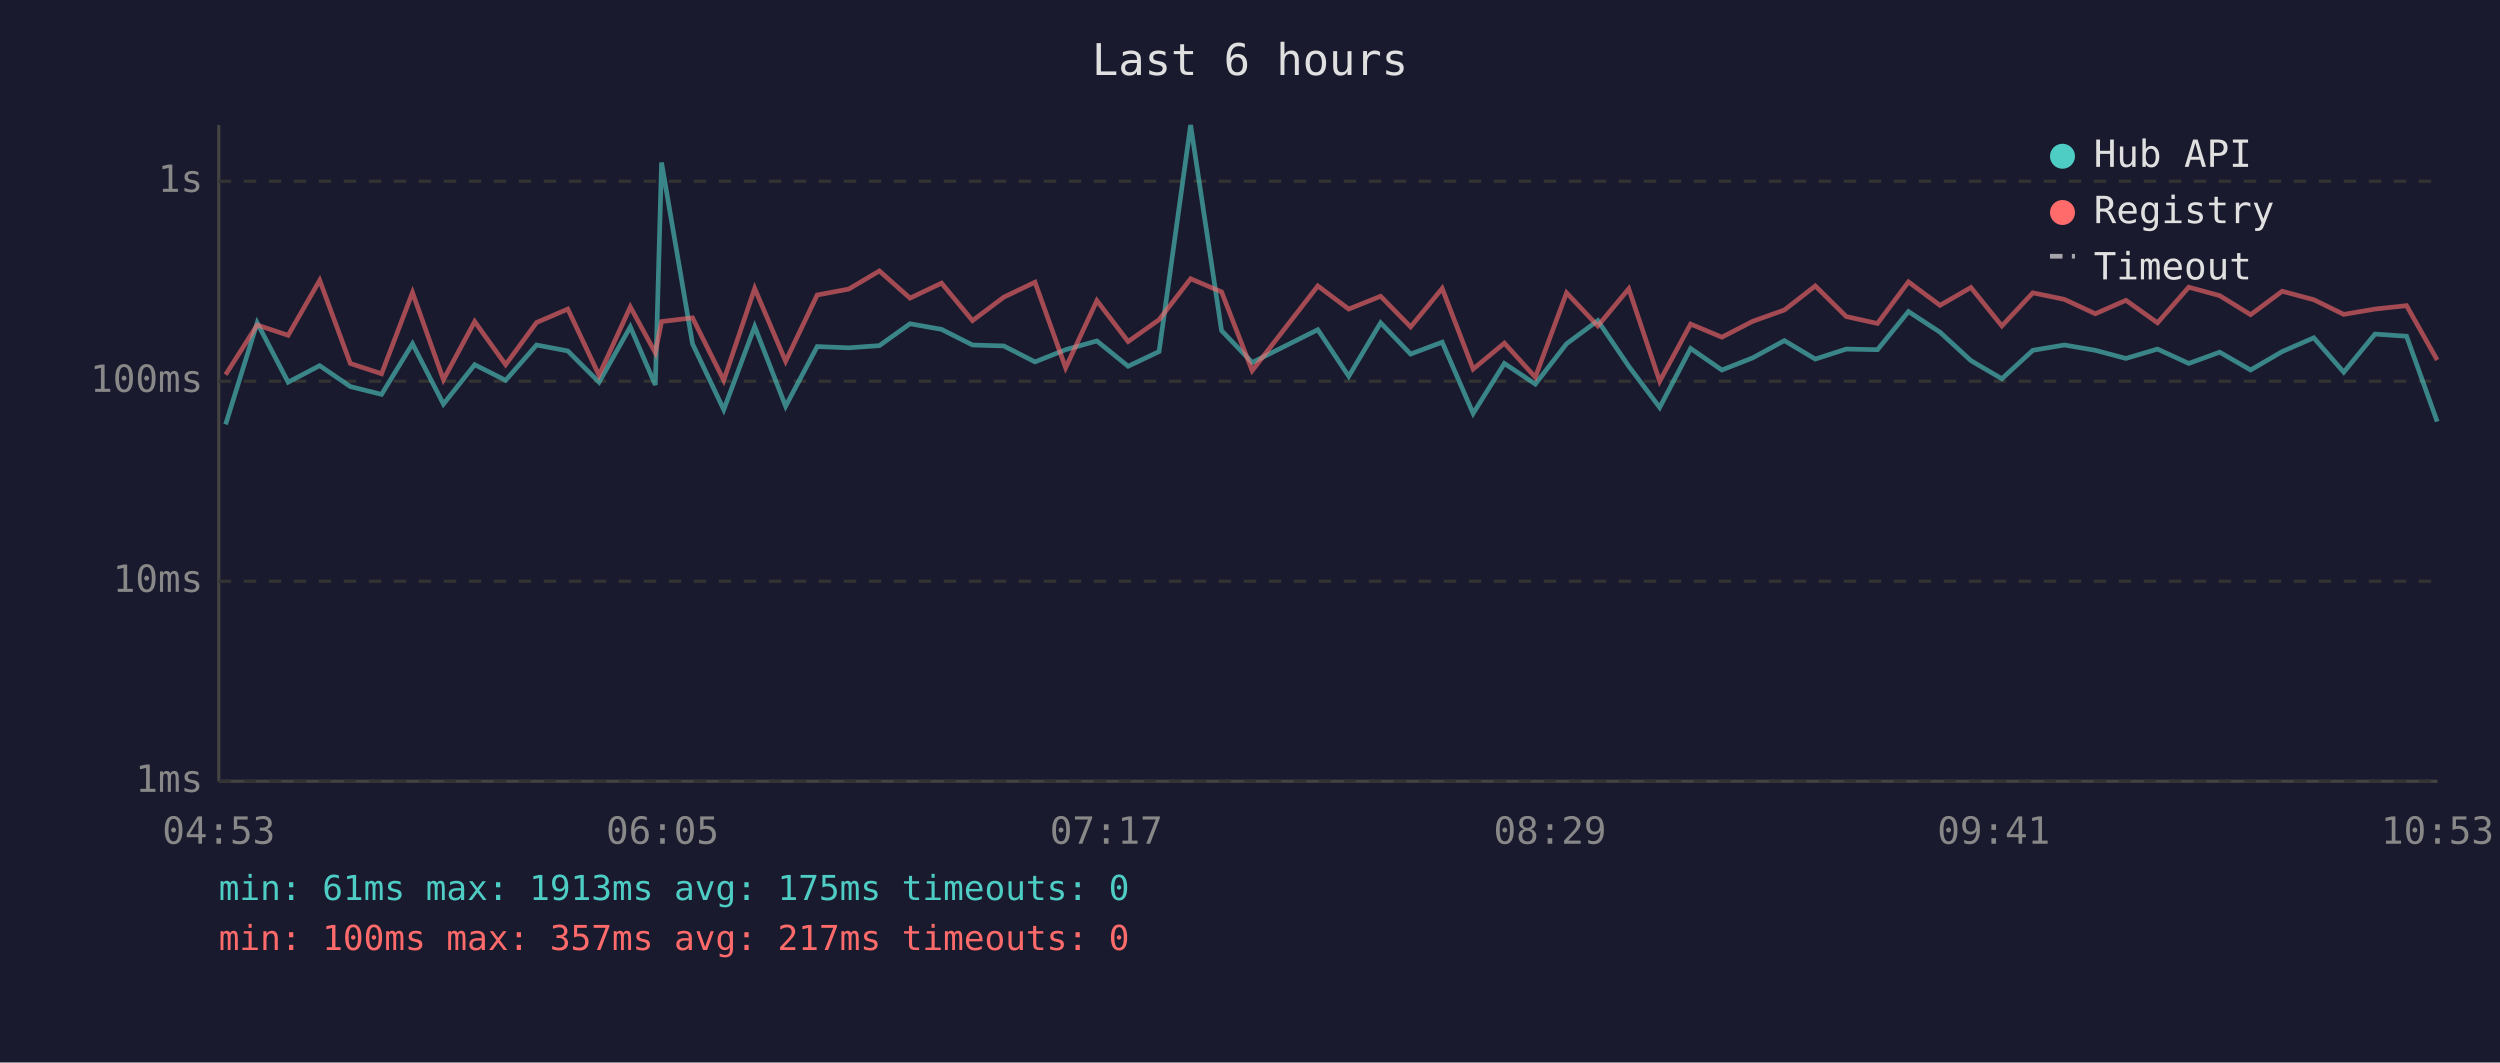
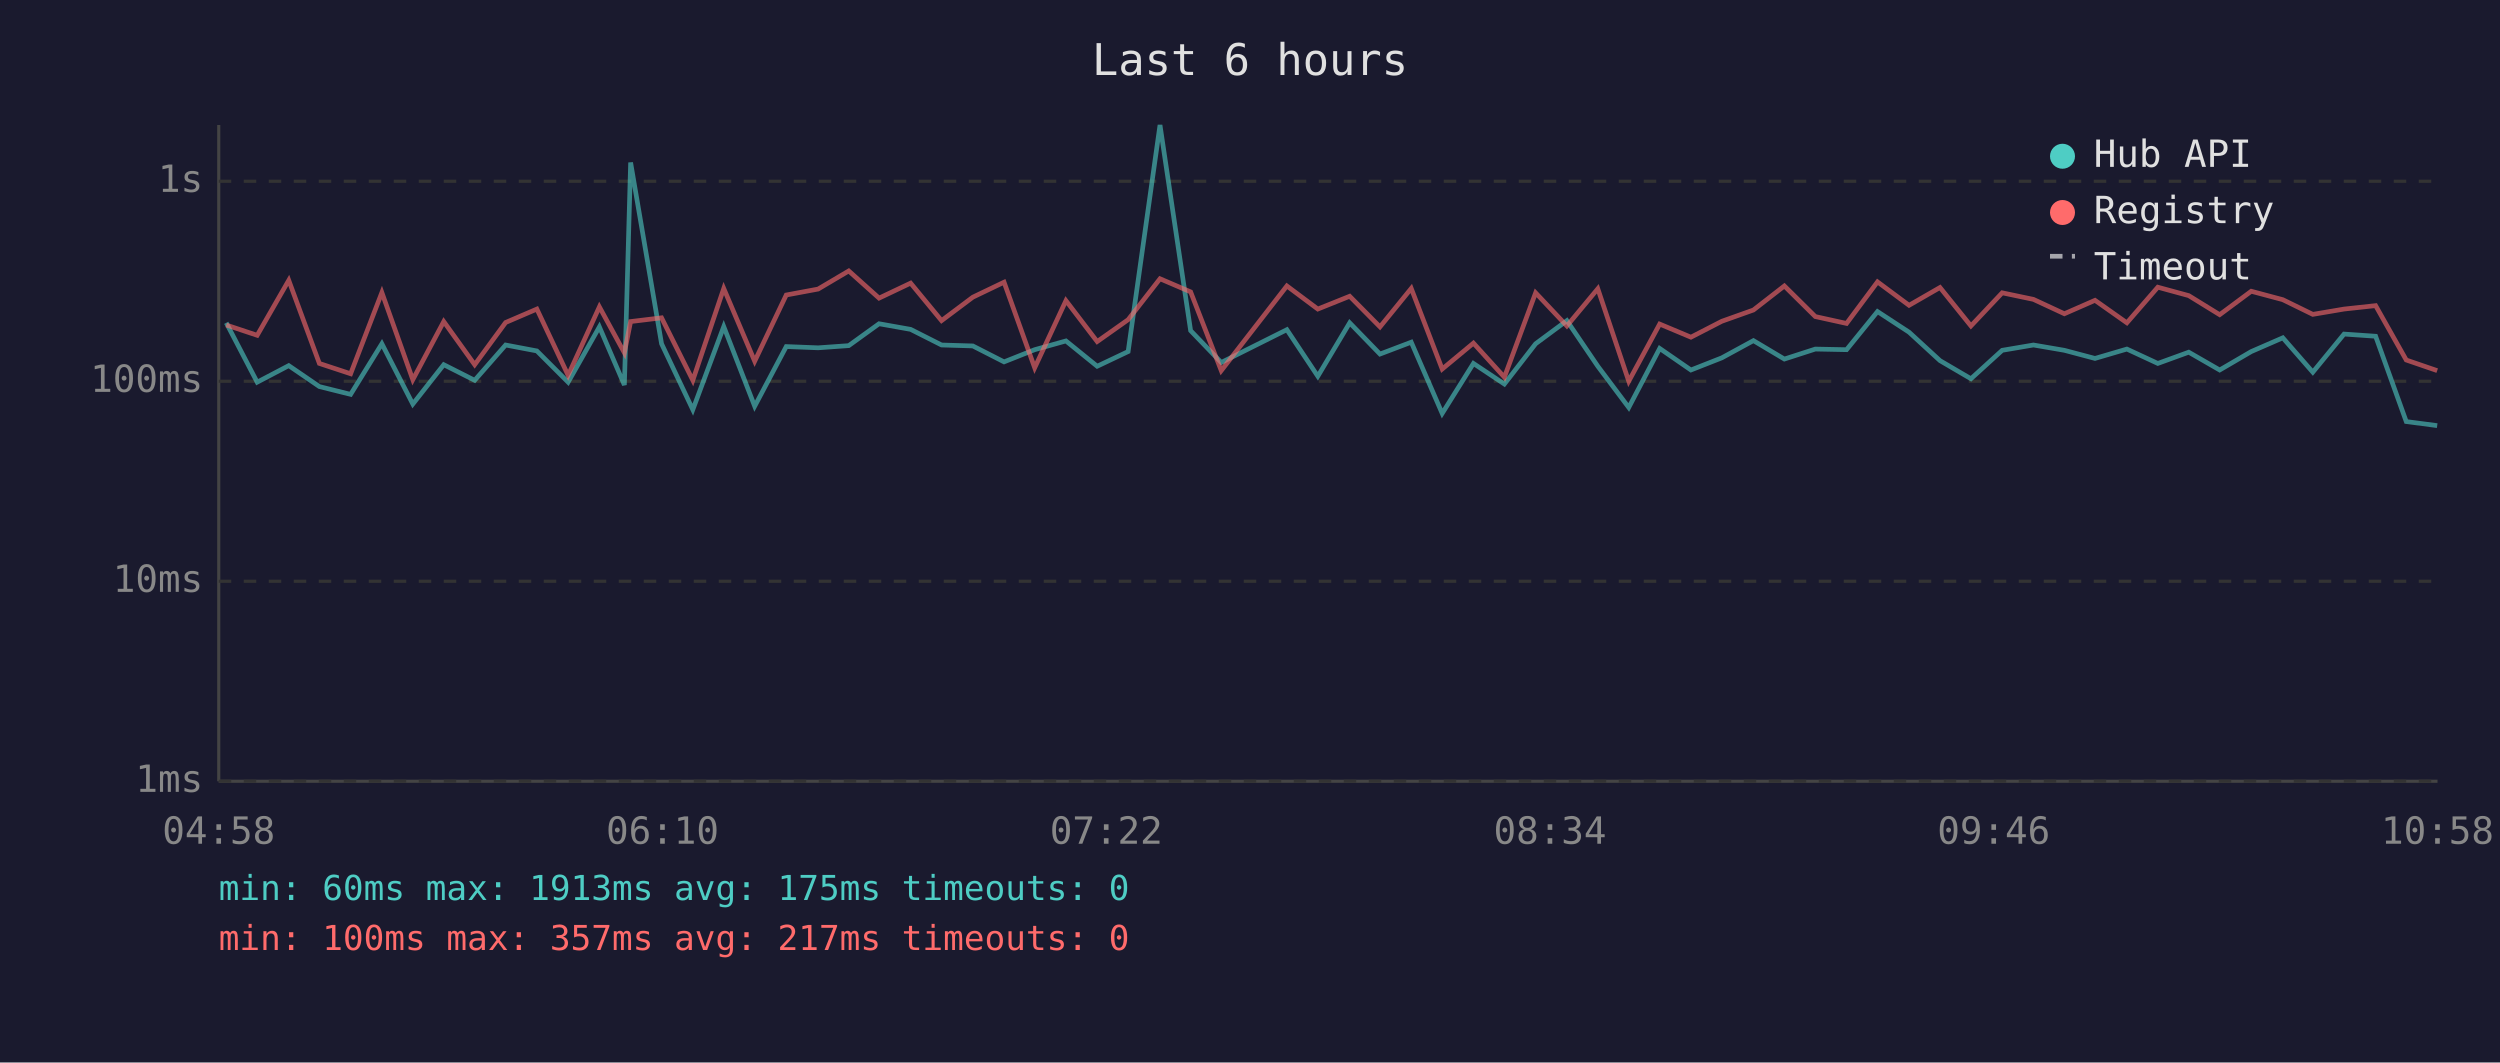
<svg xmlns="http://www.w3.org/2000/svg" viewBox="0 0 800 340" font-family="monospace" font-size="12">
  <rect width="800" height="340" fill="#1a1a2e" />
  <text x="400" y="24" fill="#e0e0e0" font-size="14" text-anchor="middle">Last 6 hours</text>
  <line x1="70" y1="40" x2="70" y2="250" stroke="#444" stroke-width="1" />
  <line x1="70" y1="250" x2="780" y2="250" stroke="#444" stroke-width="1" />
  <line x1="70" y1="250" x2="780" y2="250" stroke="#333" stroke-width="1" stroke-dasharray="4" />
  <text x="65" y="250" fill="#888" text-anchor="end" dominant-baseline="middle">1ms</text>
  <line x1="70" y1="186" x2="780" y2="186" stroke="#333" stroke-width="1" stroke-dasharray="4" />
  <text x="65" y="186" fill="#888" text-anchor="end" dominant-baseline="middle">10ms</text>
  <line x1="70" y1="122" x2="780" y2="122" stroke="#333" stroke-width="1" stroke-dasharray="4" />
  <text x="65" y="122" fill="#888" text-anchor="end" dominant-baseline="middle">100ms</text>
  <line x1="70" y1="58" x2="780" y2="58" stroke="#333" stroke-width="1" stroke-dasharray="4" />
  <text x="65" y="58" fill="#888" text-anchor="end" dominant-baseline="middle">1s</text>
-   <text x="70" y="270" fill="#888" text-anchor="middle">04:53</text>
-   <text x="212" y="270" fill="#888" text-anchor="middle">06:05</text>
-   <text x="354" y="270" fill="#888" text-anchor="middle">07:17</text>
-   <text x="496" y="270" fill="#888" text-anchor="middle">08:29</text>
-   <text x="638" y="270" fill="#888" text-anchor="middle">09:41</text>
-   <text x="780" y="270" fill="#888" text-anchor="middle">10:53</text>
-   <polyline points="72.2,135.8 82.3,103.3 92.2,122.3 102.3,117.0 112.1,123.7 122.1,126.2 132.0,110.0 141.9,129.3 151.9,116.7 161.8,121.7 171.7,110.4 181.7,112.3 191.7,122.3 201.7,104.6 209.7,123.2 211.7,52.0 221.6,110.0 231.6,131.1 241.5,104.5 251.4,130.0 261.5,110.9 271.6,111.3 281.4,110.6 291.2,103.6 301.3,105.4 311.2,110.4 321.2,110.7 331.2,115.8 341.0,111.9 351.0,109.1 361.0,117.2 370.9,112.5 381.0,40.0 390.9,105.8 400.7,116.0 421.7,105.5 431.6,120.4 441.8,103.3 451.4,113.3 461.5,109.5 471.4,132.3 481.4,116.3 491.3,122.9 501.3,110.0 511.3,102.6 521.2,117.2 531.1,130.4 541.0,111.5 551.0,118.4 560.9,114.5 571.0,109.0 580.9,114.9 590.8,111.7 600.8,111.9 610.7,99.7 620.8,106.3 630.7,115.4 640.6,121.2 650.5,112.1 660.6,110.4 670.5,112.1 680.3,114.7 690.4,111.7 700.4,116.3 710.3,112.7 720.2,118.4 730.3,112.5 740.4,108.1 750.0,119.1 760.0,106.9 770.1,107.6 779.9,134.9" fill="none" stroke="#4ecdc4" stroke-width="1.5" opacity="0.6" />
-   <polyline points="72.2,119.9 82.3,104.0 92.2,107.3 102.3,89.7 112.1,116.3 122.1,119.6 132.0,93.6 141.9,121.5 151.9,102.9 161.8,116.7 171.7,103.2 181.7,98.9 191.7,120.1 201.7,98.2 209.7,112.9 211.7,102.9 221.6,101.7 231.6,121.7 241.5,92.3 251.4,115.6 261.5,94.4 271.6,92.5 281.4,86.7 291.2,95.4 301.3,90.6 311.2,102.6 321.2,95.1 331.2,90.3 341.0,117.7 351.0,96.2 361.0,109.3 370.9,102.3 381.0,89.2 390.9,93.4 400.7,118.6 421.7,91.5 431.6,98.9 441.8,94.8 451.4,104.6 461.5,92.3 471.4,118.1 481.4,109.8 491.3,120.7 501.3,93.7 511.3,104.3 521.2,92.4 531.1,122.0 541.0,103.7 551.0,107.9 560.9,102.8 571.0,99.2 580.9,91.5 590.8,101.3 600.8,103.5 610.7,90.2 620.8,97.7 630.7,92.0 640.6,104.3 650.5,93.7 660.6,95.8 670.5,100.4 680.3,96.1 690.4,103.3 700.4,91.9 710.3,94.6 720.2,100.7 730.3,93.2 740.4,95.9 750.0,100.6 760.0,98.9 770.1,97.8 779.9,115.2" fill="none" stroke="#ff6b6b" stroke-width="1.5" opacity="0.6" />
+   <text x="70" y="270" fill="#888" text-anchor="middle">04:58</text>
+   <text x="212" y="270" fill="#888" text-anchor="middle">06:10</text>
+   <text x="354" y="270" fill="#888" text-anchor="middle">07:22</text>
+   <text x="496" y="270" fill="#888" text-anchor="middle">08:34</text>
+   <text x="638" y="270" fill="#888" text-anchor="middle">09:46</text>
+   <text x="780" y="270" fill="#888" text-anchor="middle">10:58</text>
+   <polyline points="72.4,103.3 82.3,122.3 92.4,117.0 102.2,123.7 112.2,126.2 122.2,110.0 132.1,129.3 142.0,116.7 151.9,121.7 161.8,110.4 171.8,112.3 181.8,122.3 191.8,104.6 199.8,123.2 201.8,52.0 211.7,110.0 221.7,131.1 231.6,104.5 241.5,130.0 251.6,110.9 261.8,111.3 271.6,110.6 281.3,103.6 291.4,105.4 301.3,110.4 311.3,110.7 321.3,115.8 331.1,111.9 341.1,109.1 351.1,117.2 361.0,112.5 371.2,40.0 381.0,105.8 390.8,116.0 411.8,105.5 421.7,120.4 431.9,103.3 441.6,113.3 451.6,109.5 461.5,132.3 471.5,116.3 481.4,122.9 491.4,110.0 501.4,102.6 511.3,117.2 521.2,130.4 531.1,111.5 541.1,118.4 551.0,114.5 561.1,109.0 571.0,114.9 580.9,111.7 590.9,111.9 600.8,99.7 610.9,106.3 620.8,115.4 630.7,121.2 640.7,112.1 650.7,110.4 660.6,112.1 670.4,114.7 680.6,111.7 690.5,116.3 700.4,112.7 710.3,118.4 720.4,112.5 730.5,108.1 740.1,119.1 750.1,106.9 760.2,107.6 770.0,134.9 779.9,136.2" fill="none" stroke="#4ecdc4" stroke-width="1.5" opacity="0.6" />
+   <polyline points="72.4,104.0 82.3,107.3 92.4,89.7 102.2,116.3 112.2,119.6 122.2,93.6 132.1,121.5 142.0,102.9 151.9,116.7 161.8,103.2 171.8,98.9 181.8,120.1 191.8,98.2 199.8,112.9 201.8,102.9 211.7,101.7 221.7,121.7 231.6,92.3 241.5,115.6 251.6,94.4 261.8,92.5 271.6,86.7 281.3,95.4 291.4,90.6 301.3,102.6 311.3,95.1 321.3,90.3 331.1,117.7 341.1,96.2 351.1,109.3 361.0,102.3 371.2,89.2 381.0,93.4 390.8,118.6 411.8,91.5 421.7,98.9 431.9,94.8 441.6,104.6 451.6,92.3 461.5,118.1 471.5,109.8 481.4,120.7 491.4,93.7 501.4,104.3 511.3,92.4 521.2,122.0 531.1,103.7 541.1,107.9 551.0,102.8 561.1,99.2 571.0,91.5 580.9,101.3 590.9,103.5 600.8,90.2 610.9,97.7 620.8,92.0 630.7,104.3 640.7,93.7 650.7,95.8 660.6,100.4 670.4,96.1 680.6,103.3 690.5,91.9 700.4,94.6 710.3,100.7 720.4,93.2 730.5,95.9 740.1,100.6 750.1,98.9 760.2,97.8 770.0,115.2 779.9,118.6" fill="none" stroke="#ff6b6b" stroke-width="1.5" opacity="0.6" />
  <circle cx="660" cy="50" r="4" fill="#4ecdc4" />
  <text x="670" y="50" fill="#e0e0e0" dominant-baseline="middle">Hub API</text>
  <circle cx="660" cy="68" r="4" fill="#ff6b6b" />
  <text x="670" y="68" fill="#e0e0e0" dominant-baseline="middle">Registry</text>
  <line x1="656" y1="82" x2="664" y2="82" stroke="#e0e0e0" stroke-width="1.5" stroke-dasharray="4,3" opacity="0.7" />
  <text x="670" y="86" fill="#e0e0e0" dominant-baseline="middle">Timeout</text>
-   <text x="70" y="288" fill="#4ecdc4" font-size="11">min: 61ms  max: 1913ms  avg: 175ms  timeouts: 0</text>
+   <text x="70" y="288" fill="#4ecdc4" font-size="11">min: 60ms  max: 1913ms  avg: 175ms  timeouts: 0</text>
  <text x="70" y="304" fill="#ff6b6b" font-size="11">min: 100ms  max: 357ms  avg: 217ms  timeouts: 0</text>
</svg>
